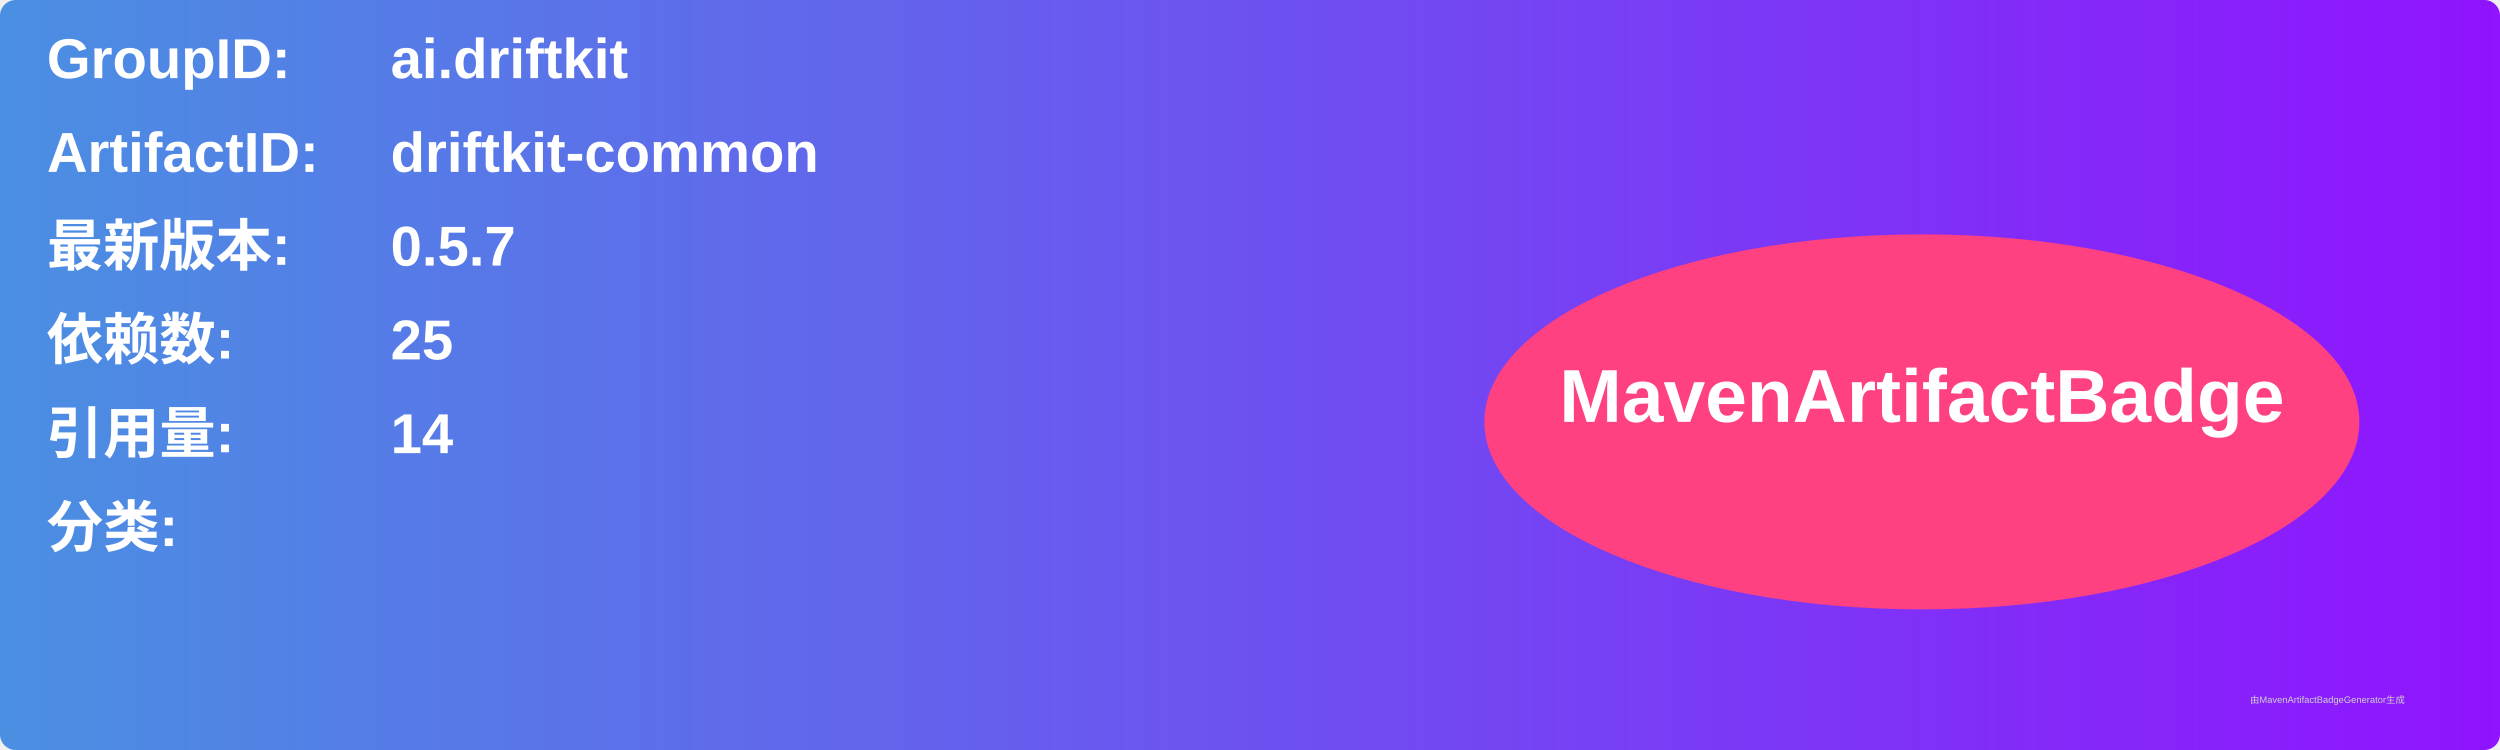
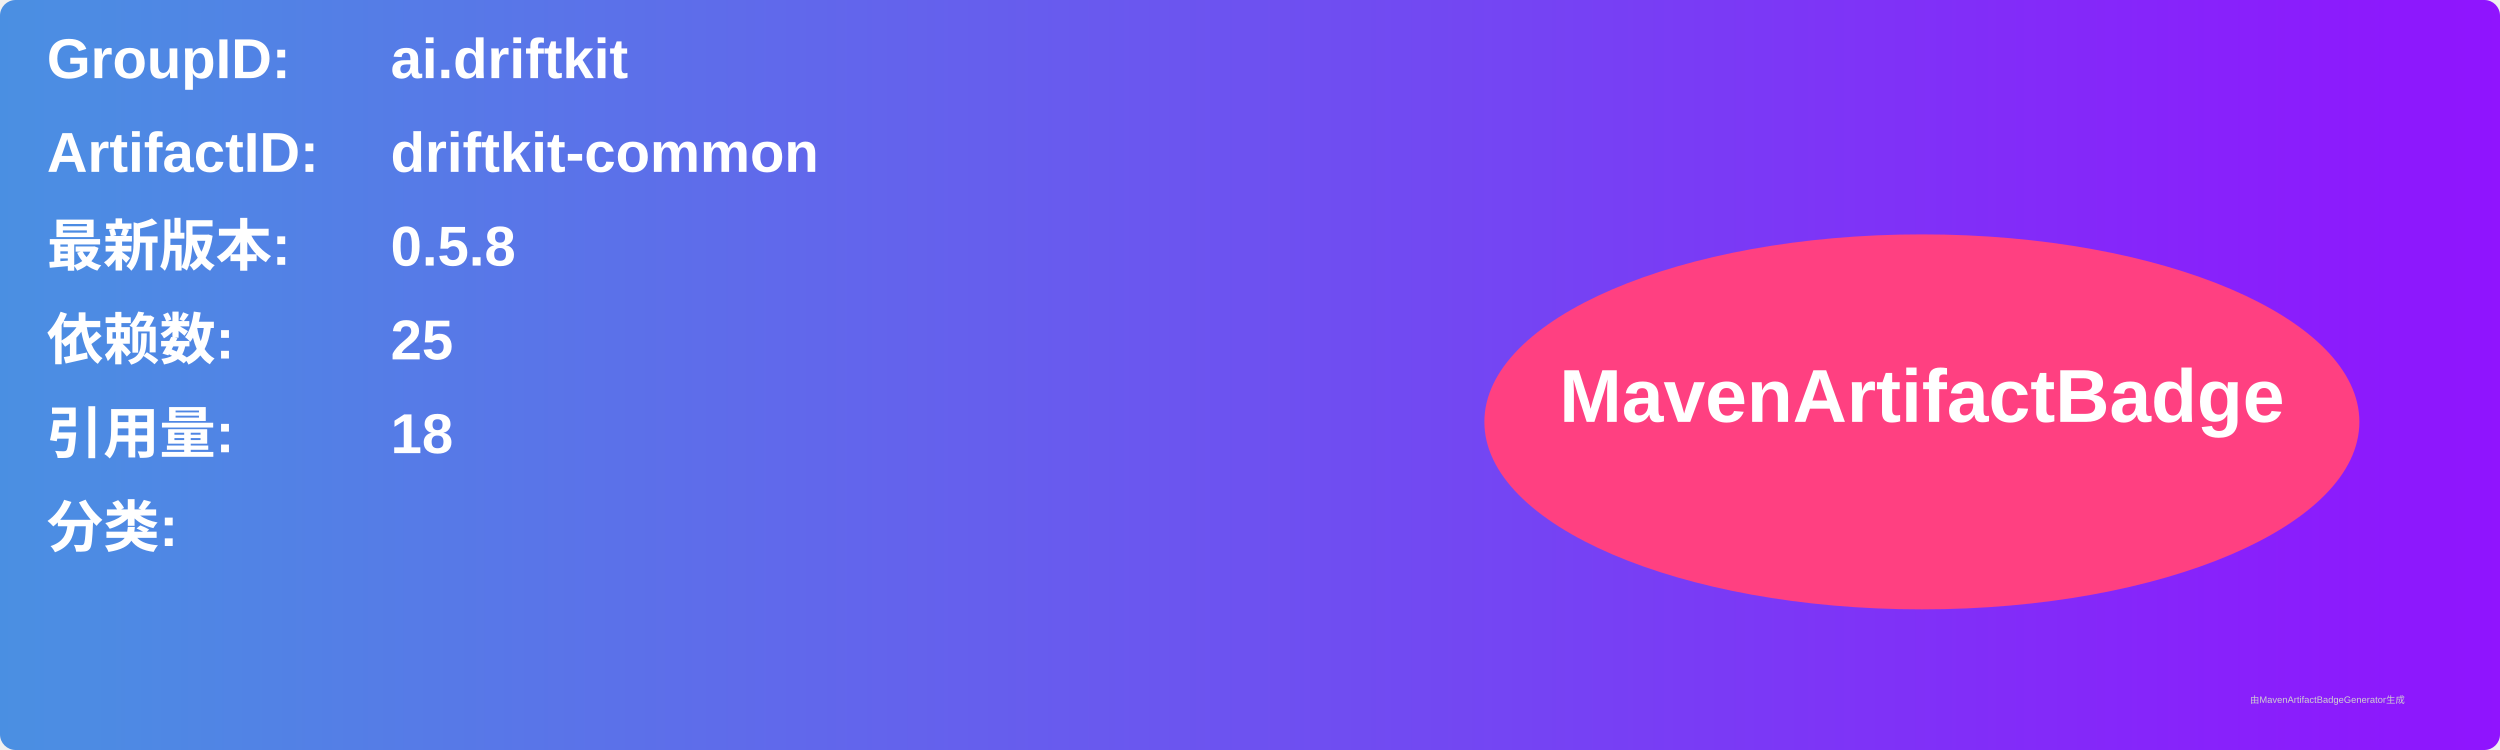
<svg xmlns="http://www.w3.org/2000/svg" width="800" height="240" viewBox="0 0 800 240">
  <linearGradient id="grad" x1="0%" y1="0%" x2="100%" y2="0%">
    <stop offset="0%" stop-color="#4a90e2" />
    <stop offset="100%" stop-color="#9013fe" />
  </linearGradient>
  <rect width="100%" height="100%" rx="5" ry="5" fill="url(#grad)" />
  <g transform="translate(15, 15)">
    <text x="0" y="10" font-family="Arial" font-size="18" fill="white" font-weight="bold" width="260">GroupID:</text>
    <text x="110" y="10" font-family="Arial" font-size="18" fill="white" font-weight="bold" width="460">ai.driftkit</text>
    <text x="0" y="40" font-family="Arial" font-size="18" fill="white" font-weight="bold" width="260">ArtifactID:</text>
    <text x="110" y="40" font-family="Arial" font-size="18" fill="white" font-weight="bold" width="460">driftkit-common</text>
    <text x="0" y="70" font-family="Arial" font-size="18" fill="white" font-weight="bold">最新版本:</text>
    <text x="110" y="70" font-family="Arial" font-size="18" fill="white" font-weight="bold">
-       <tspan font-weight="bold">0.5.7</tspan>
+       <tspan font-weight="bold">0.5.8</tspan>
    </text>
    <text x="0" y="100" font-family="Arial" font-size="18" fill="white" font-weight="bold">依赖数: </text>
    <text x="110" y="100" font-family="Arial" font-size="18" fill="white">
      <tspan font-weight="bold">25</tspan>
    </text>
    <text x="0" y="130" font-family="Arial" font-size="18" fill="white" font-weight="bold">引用量: </text>
    <text x="110" y="130" font-family="Arial" font-size="18" fill="white">
-       <tspan font-weight="bold">14</tspan>
+       <tspan font-weight="bold">18</tspan>
    </text>
    <text x="0" y="160" font-family="Arial" font-size="18" fill="white" font-weight="bold">分类:</text>
    <text x="10" y="190" font-family="Arial" font-size="10" fill="white">
      <tspan font-weight="bold" />
    </text>
    <ellipse cx="600" cy="120" rx="140" ry="60" fill="#ff4081" />
    <text x="600" y="120" text-anchor="middle" font-family="Arial" font-size="24" fill="white" font-weight="bold">MavenArtifactBadge</text>
  </g>
  <text x="720" y="225" font-family="Arial" font-size="3" fill="#d0d0d0">由MavenArtifactBadgeGenerator生成</text>
</svg>
